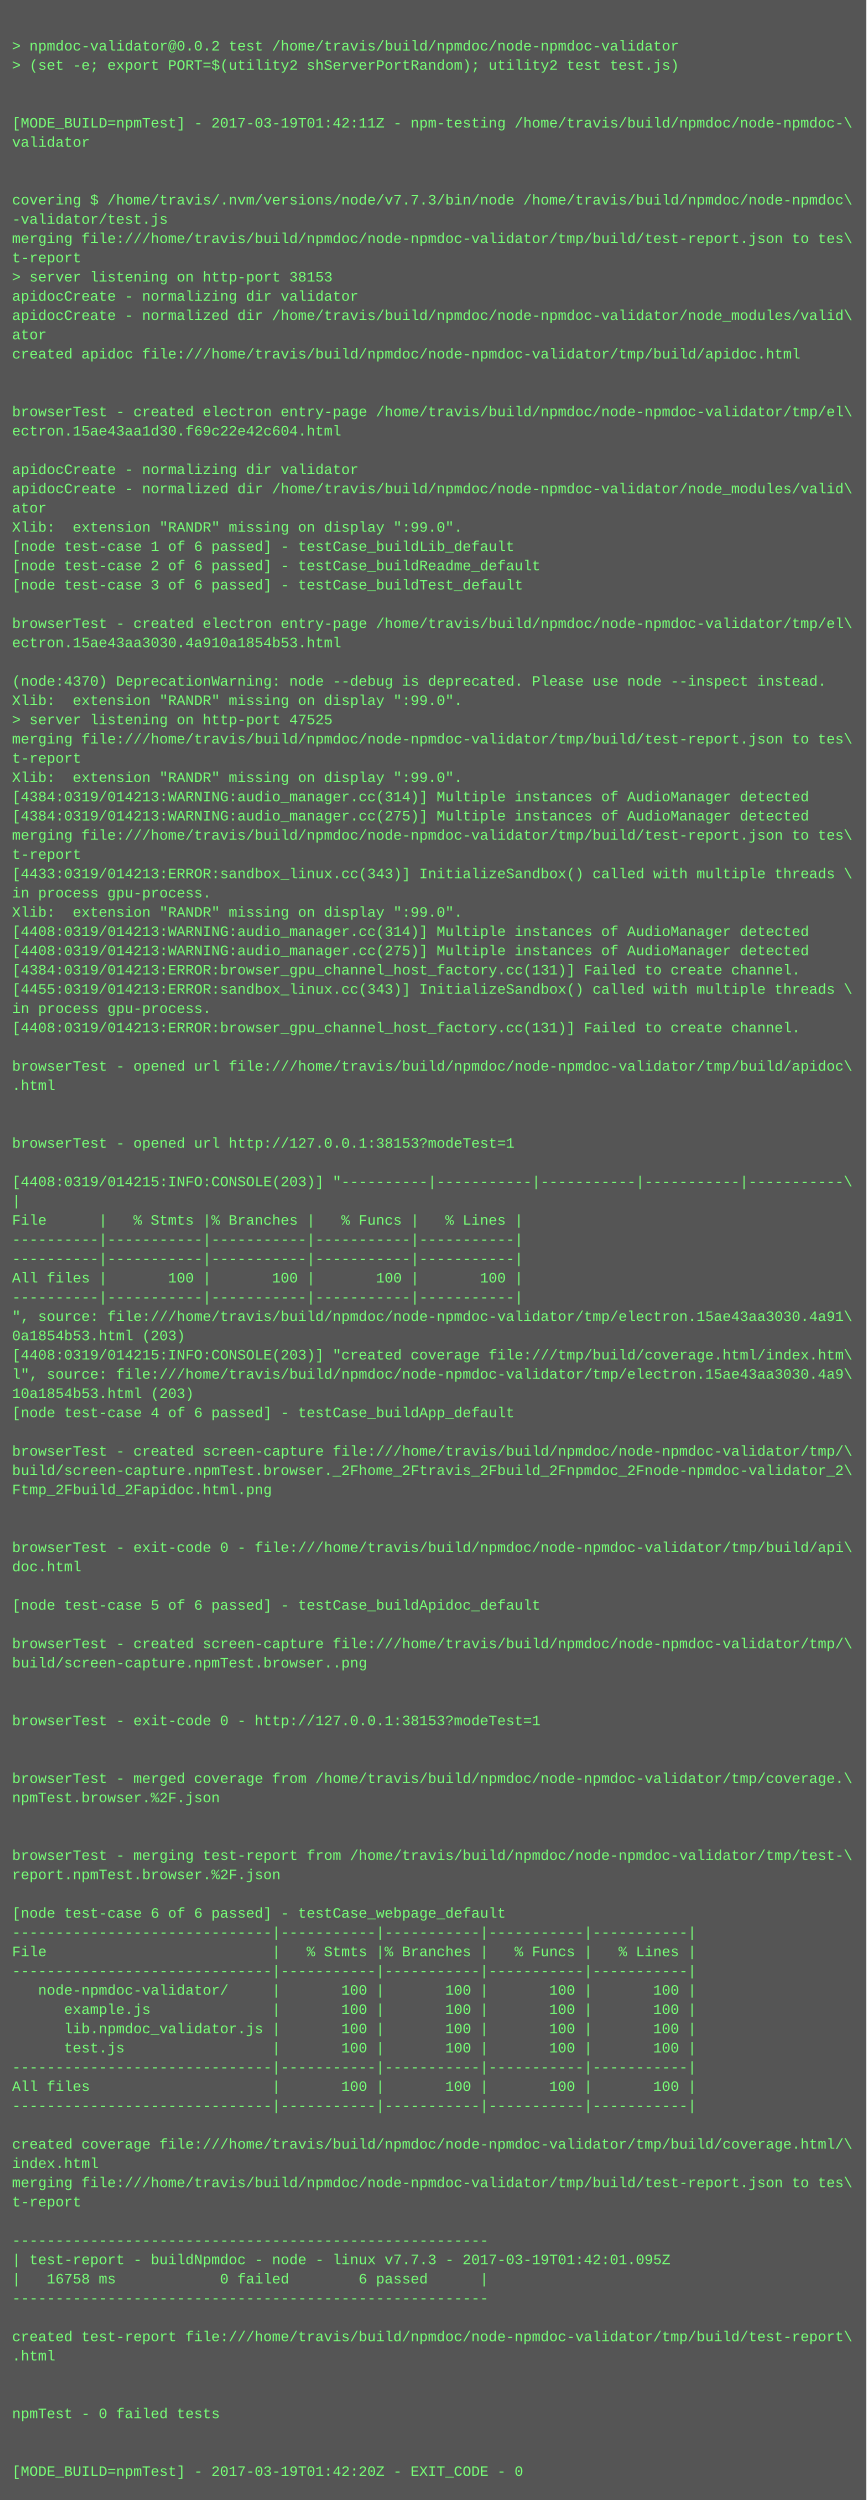
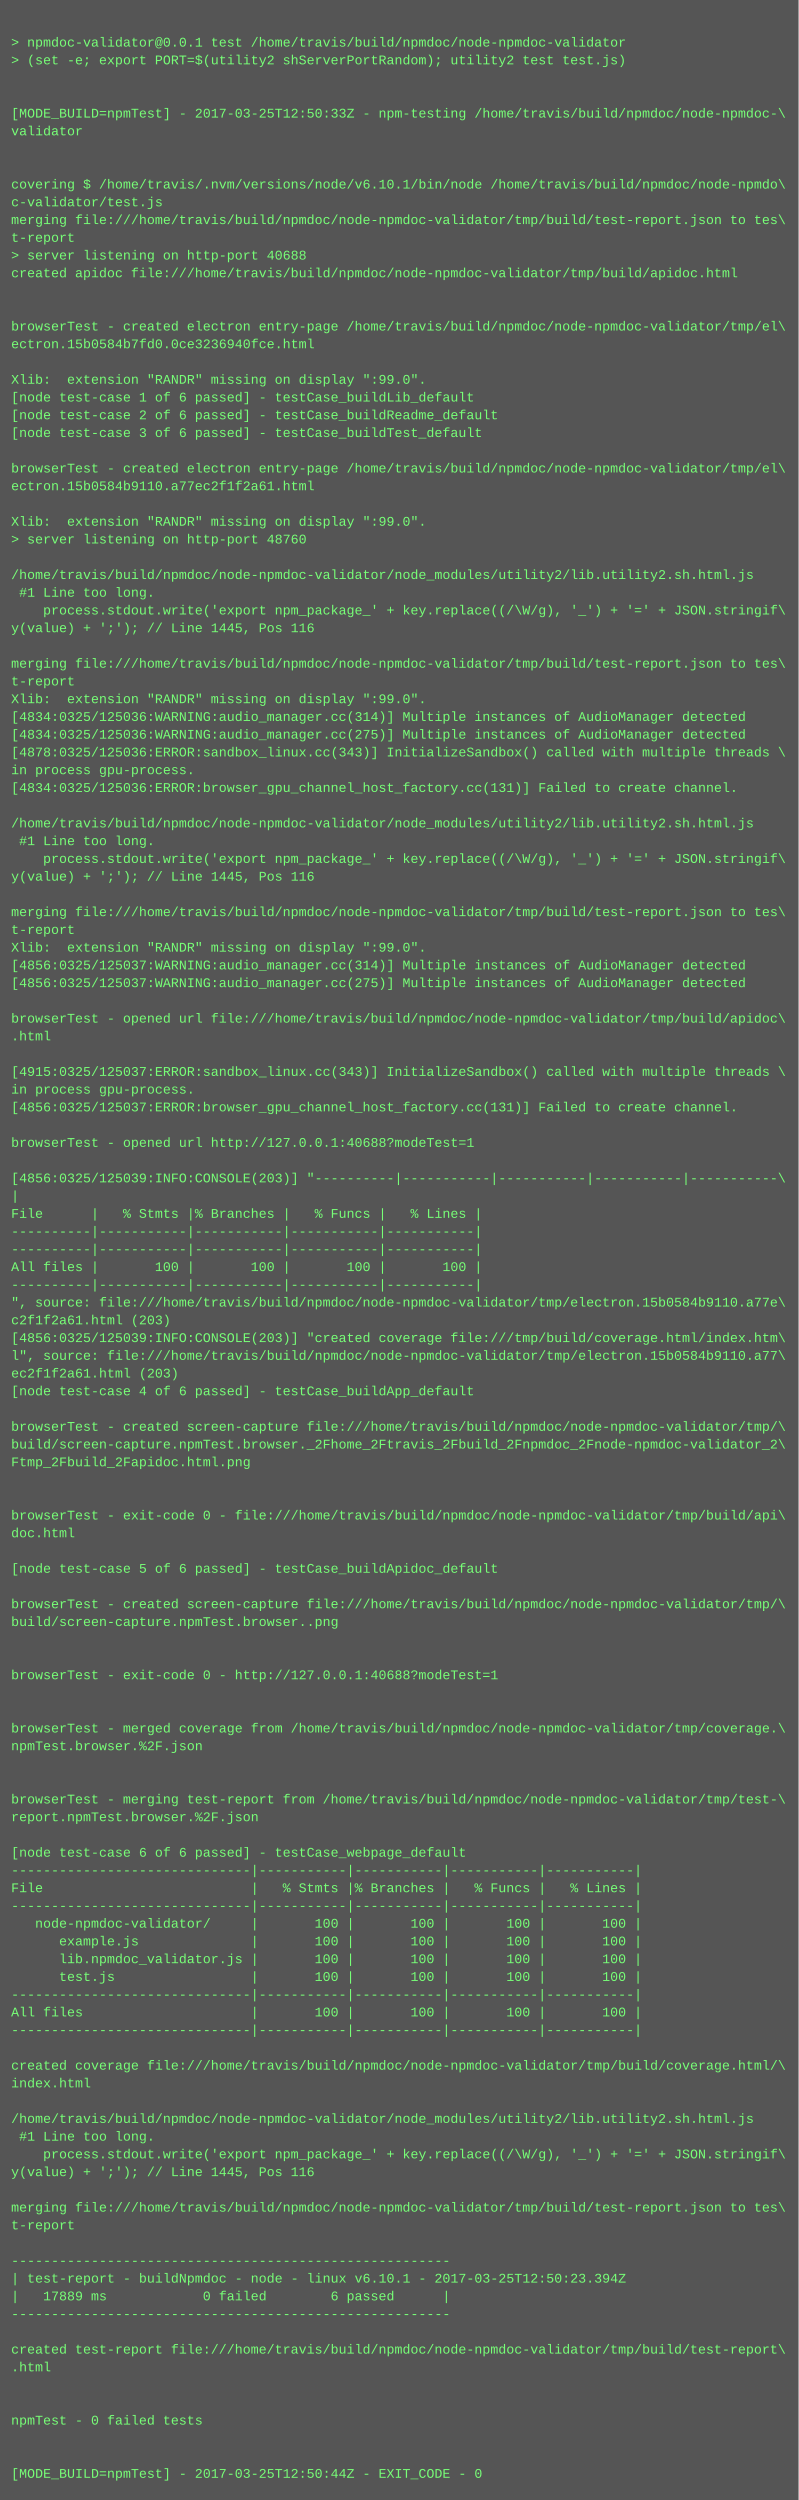
- <svg xmlns="http://www.w3.org/2000/svg" height="2078" width="720">
-   <rect height="2078" fill="#555" width="720" />
+ <svg xmlns="http://www.w3.org/2000/svg" height="2254" width="720">
+   <rect height="2254" fill="#555" width="720" />
  <text fill="#7f7" font-family="Courier New" font-size="12" xml:space="preserve">
    <tspan x="10" y="26" />
-     <tspan x="10" y="42">&gt; npmdoc-validator@0.0.2 test /home/travis/build/npmdoc/node-npmdoc-validator</tspan>
+     <tspan x="10" y="42">&gt; npmdoc-validator@0.0.1 test /home/travis/build/npmdoc/node-npmdoc-validator</tspan>
    <tspan x="10" y="58">&gt; (set -e; export PORT=$(utility2 shServerPortRandom); utility2 test test.js)</tspan>
    <tspan x="10" y="74" />
    <tspan x="10" y="90" />
-     <tspan x="10" y="106">[MODE_BUILD=npmTest] - 2017-03-19T01:42:11Z - npm-testing /home/travis/build/npmdoc/node-npmdoc-\</tspan>
+     <tspan x="10" y="106">[MODE_BUILD=npmTest] - 2017-03-25T12:50:33Z - npm-testing /home/travis/build/npmdoc/node-npmdoc-\</tspan>
    <tspan x="10" y="122">validator</tspan>
    <tspan x="10" y="138" />
    <tspan x="10" y="154" />
-     <tspan x="10" y="170">covering $ /home/travis/.nvm/versions/node/v7.7.3/bin/node /home/travis/build/npmdoc/node-npmdoc\</tspan>
-     <tspan x="10" y="186">-validator/test.js</tspan>
+     <tspan x="10" y="170">covering $ /home/travis/.nvm/versions/node/v6.10.1/bin/node /home/travis/build/npmdoc/node-npmdo\</tspan>
+     <tspan x="10" y="186">c-validator/test.js</tspan>
    <tspan x="10" y="202">merging file:///home/travis/build/npmdoc/node-npmdoc-validator/tmp/build/test-report.json to tes\</tspan>
    <tspan x="10" y="218">t-report</tspan>
-     <tspan x="10" y="234">&gt; server listening on http-port 38153</tspan>
-     <tspan x="10" y="250">apidocCreate - normalizing dir validator</tspan>
-     <tspan x="10" y="266">apidocCreate - normalized dir /home/travis/build/npmdoc/node-npmdoc-validator/node_modules/valid\</tspan>
-     <tspan x="10" y="282">ator</tspan>
-     <tspan x="10" y="298">created apidoc file:///home/travis/build/npmdoc/node-npmdoc-validator/tmp/build/apidoc.html</tspan>
-     <tspan x="10" y="314" />
+     <tspan x="10" y="234">&gt; server listening on http-port 40688</tspan>
+     <tspan x="10" y="250">created apidoc file:///home/travis/build/npmdoc/node-npmdoc-validator/tmp/build/apidoc.html</tspan>
+     <tspan x="10" y="266" />
+     <tspan x="10" y="282" />
+     <tspan x="10" y="298">browserTest - created electron entry-page /home/travis/build/npmdoc/node-npmdoc-validator/tmp/el\</tspan>
+     <tspan x="10" y="314">ectron.15b0584b7fd0.0ce3236940fce.html</tspan>
    <tspan x="10" y="330" />
-     <tspan x="10" y="346">browserTest - created electron entry-page /home/travis/build/npmdoc/node-npmdoc-validator/tmp/el\</tspan>
-     <tspan x="10" y="362">ectron.15ae43aa1d30.f69c22e42c604.html</tspan>
-     <tspan x="10" y="378" />
-     <tspan x="10" y="394">apidocCreate - normalizing dir validator</tspan>
-     <tspan x="10" y="410">apidocCreate - normalized dir /home/travis/build/npmdoc/node-npmdoc-validator/node_modules/valid\</tspan>
-     <tspan x="10" y="426">ator</tspan>
-     <tspan x="10" y="442">Xlib:  extension "RANDR" missing on display ":99.0".</tspan>
-     <tspan x="10" y="458">[node test-case 1 of 6 passed] - testCase_buildLib_default</tspan>
-     <tspan x="10" y="474">[node test-case 2 of 6 passed] - testCase_buildReadme_default</tspan>
-     <tspan x="10" y="490">[node test-case 3 of 6 passed] - testCase_buildTest_default</tspan>
+     <tspan x="10" y="346">Xlib:  extension "RANDR" missing on display ":99.0".</tspan>
+     <tspan x="10" y="362">[node test-case 1 of 6 passed] - testCase_buildLib_default</tspan>
+     <tspan x="10" y="378">[node test-case 2 of 6 passed] - testCase_buildReadme_default</tspan>
+     <tspan x="10" y="394">[node test-case 3 of 6 passed] - testCase_buildTest_default</tspan>
+     <tspan x="10" y="410" />
+     <tspan x="10" y="426">browserTest - created electron entry-page /home/travis/build/npmdoc/node-npmdoc-validator/tmp/el\</tspan>
+     <tspan x="10" y="442">ectron.15b0584b9110.a77ec2f1f2a61.html</tspan>
+     <tspan x="10" y="458" />
+     <tspan x="10" y="474">Xlib:  extension "RANDR" missing on display ":99.0".</tspan>
+     <tspan x="10" y="490">&gt; server listening on http-port 48760</tspan>
    <tspan x="10" y="506" />
-     <tspan x="10" y="522">browserTest - created electron entry-page /home/travis/build/npmdoc/node-npmdoc-validator/tmp/el\</tspan>
-     <tspan x="10" y="538">ectron.15ae43aa3030.4a910a1854b53.html</tspan>
-     <tspan x="10" y="554" />
-     <tspan x="10" y="570">(node:4370) DeprecationWarning: node --debug is deprecated. Please use node --inspect instead.</tspan>
-     <tspan x="10" y="586">Xlib:  extension "RANDR" missing on display ":99.0".</tspan>
-     <tspan x="10" y="602">&gt; server listening on http-port 47525</tspan>
-     <tspan x="10" y="618">merging file:///home/travis/build/npmdoc/node-npmdoc-validator/tmp/build/test-report.json to tes\</tspan>
-     <tspan x="10" y="634">t-report</tspan>
-     <tspan x="10" y="650">Xlib:  extension "RANDR" missing on display ":99.0".</tspan>
-     <tspan x="10" y="666">[4384:0319/014213:WARNING:audio_manager.cc(314)] Multiple instances of AudioManager detected</tspan>
-     <tspan x="10" y="682">[4384:0319/014213:WARNING:audio_manager.cc(275)] Multiple instances of AudioManager detected</tspan>
-     <tspan x="10" y="698">merging file:///home/travis/build/npmdoc/node-npmdoc-validator/tmp/build/test-report.json to tes\</tspan>
-     <tspan x="10" y="714">t-report</tspan>
-     <tspan x="10" y="730">[4433:0319/014213:ERROR:sandbox_linux.cc(343)] InitializeSandbox() called with multiple threads \</tspan>
-     <tspan x="10" y="746">in process gpu-process. </tspan>
-     <tspan x="10" y="762">Xlib:  extension "RANDR" missing on display ":99.0".</tspan>
-     <tspan x="10" y="778">[4408:0319/014213:WARNING:audio_manager.cc(314)] Multiple instances of AudioManager detected</tspan>
-     <tspan x="10" y="794">[4408:0319/014213:WARNING:audio_manager.cc(275)] Multiple instances of AudioManager detected</tspan>
-     <tspan x="10" y="810">[4384:0319/014213:ERROR:browser_gpu_channel_host_factory.cc(131)] Failed to create channel.</tspan>
-     <tspan x="10" y="826">[4455:0319/014213:ERROR:sandbox_linux.cc(343)] InitializeSandbox() called with multiple threads \</tspan>
-     <tspan x="10" y="842">in process gpu-process. </tspan>
-     <tspan x="10" y="858">[4408:0319/014213:ERROR:browser_gpu_channel_host_factory.cc(131)] Failed to create channel.</tspan>
-     <tspan x="10" y="874" />
-     <tspan x="10" y="890">browserTest - opened url file:///home/travis/build/npmdoc/node-npmdoc-validator/tmp/build/apidoc\</tspan>
-     <tspan x="10" y="906">.html</tspan>
-     <tspan x="10" y="922" />
-     <tspan x="10" y="938" />
-     <tspan x="10" y="954">browserTest - opened url http://127.0.0.1:38153?modeTest=1</tspan>
-     <tspan x="10" y="970" />
-     <tspan x="10" y="986">[4408:0319/014215:INFO:CONSOLE(203)] "----------|-----------|-----------|-----------|-----------\</tspan>
-     <tspan x="10" y="1002">|</tspan>
-     <tspan x="10" y="1018">File      |   % Stmts |% Branches |   % Funcs |   % Lines |</tspan>
-     <tspan x="10" y="1034">----------|-----------|-----------|-----------|-----------|</tspan>
-     <tspan x="10" y="1050">----------|-----------|-----------|-----------|-----------|</tspan>
-     <tspan x="10" y="1066">All files |       100 |       100 |       100 |       100 |</tspan>
-     <tspan x="10" y="1082">----------|-----------|-----------|-----------|-----------|</tspan>
-     <tspan x="10" y="1098">", source: file:///home/travis/build/npmdoc/node-npmdoc-validator/tmp/electron.15ae43aa3030.4a91\</tspan>
-     <tspan x="10" y="1114">0a1854b53.html (203)</tspan>
-     <tspan x="10" y="1130">[4408:0319/014215:INFO:CONSOLE(203)] "created coverage file:///tmp/build/coverage.html/index.htm\</tspan>
-     <tspan x="10" y="1146">l", source: file:///home/travis/build/npmdoc/node-npmdoc-validator/tmp/electron.15ae43aa3030.4a9\</tspan>
-     <tspan x="10" y="1162">10a1854b53.html (203)</tspan>
-     <tspan x="10" y="1178">[node test-case 4 of 6 passed] - testCase_buildApp_default</tspan>
-     <tspan x="10" y="1194" />
-     <tspan x="10" y="1210">browserTest - created screen-capture file:///home/travis/build/npmdoc/node-npmdoc-validator/tmp/\</tspan>
-     <tspan x="10" y="1226">build/screen-capture.npmTest.browser._2Fhome_2Ftravis_2Fbuild_2Fnpmdoc_2Fnode-npmdoc-validator_2\</tspan>
-     <tspan x="10" y="1242">Ftmp_2Fbuild_2Fapidoc.html.png</tspan>
-     <tspan x="10" y="1258" />
+     <tspan x="10" y="522">/home/travis/build/npmdoc/node-npmdoc-validator/node_modules/utility2/lib.utility2.sh.html.js</tspan>
+     <tspan x="10" y="538"> #1 Line too long.</tspan>
+     <tspan x="10" y="554">    process.stdout.write('export npm_package_' + key.replace((/\W/g), '_') + '=' + JSON.stringif\</tspan>
+     <tspan x="10" y="570">y(value) + ';'); // Line 1445, Pos 116</tspan>
+     <tspan x="10" y="586" />
+     <tspan x="10" y="602">merging file:///home/travis/build/npmdoc/node-npmdoc-validator/tmp/build/test-report.json to tes\</tspan>
+     <tspan x="10" y="618">t-report</tspan>
+     <tspan x="10" y="634">Xlib:  extension "RANDR" missing on display ":99.0".</tspan>
+     <tspan x="10" y="650">[4834:0325/125036:WARNING:audio_manager.cc(314)] Multiple instances of AudioManager detected</tspan>
+     <tspan x="10" y="666">[4834:0325/125036:WARNING:audio_manager.cc(275)] Multiple instances of AudioManager detected</tspan>
+     <tspan x="10" y="682">[4878:0325/125036:ERROR:sandbox_linux.cc(343)] InitializeSandbox() called with multiple threads \</tspan>
+     <tspan x="10" y="698">in process gpu-process. </tspan>
+     <tspan x="10" y="714">[4834:0325/125036:ERROR:browser_gpu_channel_host_factory.cc(131)] Failed to create channel.</tspan>
+     <tspan x="10" y="730" />
+     <tspan x="10" y="746">/home/travis/build/npmdoc/node-npmdoc-validator/node_modules/utility2/lib.utility2.sh.html.js</tspan>
+     <tspan x="10" y="762"> #1 Line too long.</tspan>
+     <tspan x="10" y="778">    process.stdout.write('export npm_package_' + key.replace((/\W/g), '_') + '=' + JSON.stringif\</tspan>
+     <tspan x="10" y="794">y(value) + ';'); // Line 1445, Pos 116</tspan>
+     <tspan x="10" y="810" />
+     <tspan x="10" y="826">merging file:///home/travis/build/npmdoc/node-npmdoc-validator/tmp/build/test-report.json to tes\</tspan>
+     <tspan x="10" y="842">t-report</tspan>
+     <tspan x="10" y="858">Xlib:  extension "RANDR" missing on display ":99.0".</tspan>
+     <tspan x="10" y="874">[4856:0325/125037:WARNING:audio_manager.cc(314)] Multiple instances of AudioManager detected</tspan>
+     <tspan x="10" y="890">[4856:0325/125037:WARNING:audio_manager.cc(275)] Multiple instances of AudioManager detected</tspan>
+     <tspan x="10" y="906" />
+     <tspan x="10" y="922">browserTest - opened url file:///home/travis/build/npmdoc/node-npmdoc-validator/tmp/build/apidoc\</tspan>
+     <tspan x="10" y="938">.html</tspan>
+     <tspan x="10" y="954" />
+     <tspan x="10" y="970">[4915:0325/125037:ERROR:sandbox_linux.cc(343)] InitializeSandbox() called with multiple threads \</tspan>
+     <tspan x="10" y="986">in process gpu-process. </tspan>
+     <tspan x="10" y="1002">[4856:0325/125037:ERROR:browser_gpu_channel_host_factory.cc(131)] Failed to create channel.</tspan>
+     <tspan x="10" y="1018" />
+     <tspan x="10" y="1034">browserTest - opened url http://127.0.0.1:40688?modeTest=1</tspan>
+     <tspan x="10" y="1050" />
+     <tspan x="10" y="1066">[4856:0325/125039:INFO:CONSOLE(203)] "----------|-----------|-----------|-----------|-----------\</tspan>
+     <tspan x="10" y="1082">|</tspan>
+     <tspan x="10" y="1098">File      |   % Stmts |% Branches |   % Funcs |   % Lines |</tspan>
+     <tspan x="10" y="1114">----------|-----------|-----------|-----------|-----------|</tspan>
+     <tspan x="10" y="1130">----------|-----------|-----------|-----------|-----------|</tspan>
+     <tspan x="10" y="1146">All files |       100 |       100 |       100 |       100 |</tspan>
+     <tspan x="10" y="1162">----------|-----------|-----------|-----------|-----------|</tspan>
+     <tspan x="10" y="1178">", source: file:///home/travis/build/npmdoc/node-npmdoc-validator/tmp/electron.15b0584b9110.a77e\</tspan>
+     <tspan x="10" y="1194">c2f1f2a61.html (203)</tspan>
+     <tspan x="10" y="1210">[4856:0325/125039:INFO:CONSOLE(203)] "created coverage file:///tmp/build/coverage.html/index.htm\</tspan>
+     <tspan x="10" y="1226">l", source: file:///home/travis/build/npmdoc/node-npmdoc-validator/tmp/electron.15b0584b9110.a77\</tspan>
+     <tspan x="10" y="1242">ec2f1f2a61.html (203)</tspan>
+     <tspan x="10" y="1258">[node test-case 4 of 6 passed] - testCase_buildApp_default</tspan>
    <tspan x="10" y="1274" />
-     <tspan x="10" y="1290">browserTest - exit-code 0 - file:///home/travis/build/npmdoc/node-npmdoc-validator/tmp/build/api\</tspan>
-     <tspan x="10" y="1306">doc.html</tspan>
-     <tspan x="10" y="1322" />
-     <tspan x="10" y="1338">[node test-case 5 of 6 passed] - testCase_buildApidoc_default</tspan>
+     <tspan x="10" y="1290">browserTest - created screen-capture file:///home/travis/build/npmdoc/node-npmdoc-validator/tmp/\</tspan>
+     <tspan x="10" y="1306">build/screen-capture.npmTest.browser._2Fhome_2Ftravis_2Fbuild_2Fnpmdoc_2Fnode-npmdoc-validator_2\</tspan>
+     <tspan x="10" y="1322">Ftmp_2Fbuild_2Fapidoc.html.png</tspan>
+     <tspan x="10" y="1338" />
    <tspan x="10" y="1354" />
-     <tspan x="10" y="1370">browserTest - created screen-capture file:///home/travis/build/npmdoc/node-npmdoc-validator/tmp/\</tspan>
-     <tspan x="10" y="1386">build/screen-capture.npmTest.browser..png</tspan>
+     <tspan x="10" y="1370">browserTest - exit-code 0 - file:///home/travis/build/npmdoc/node-npmdoc-validator/tmp/build/api\</tspan>
+     <tspan x="10" y="1386">doc.html</tspan>
    <tspan x="10" y="1402" />
-     <tspan x="10" y="1418" />
-     <tspan x="10" y="1434">browserTest - exit-code 0 - http://127.0.0.1:38153?modeTest=1</tspan>
-     <tspan x="10" y="1450" />
-     <tspan x="10" y="1466" />
-     <tspan x="10" y="1482">browserTest - merged coverage from /home/travis/build/npmdoc/node-npmdoc-validator/tmp/coverage.\</tspan>
-     <tspan x="10" y="1498">npmTest.browser.%2F.json</tspan>
-     <tspan x="10" y="1514" />
+     <tspan x="10" y="1418">[node test-case 5 of 6 passed] - testCase_buildApidoc_default</tspan>
+     <tspan x="10" y="1434" />
+     <tspan x="10" y="1450">browserTest - created screen-capture file:///home/travis/build/npmdoc/node-npmdoc-validator/tmp/\</tspan>
+     <tspan x="10" y="1466">build/screen-capture.npmTest.browser..png</tspan>
+     <tspan x="10" y="1482" />
+     <tspan x="10" y="1498" />
+     <tspan x="10" y="1514">browserTest - exit-code 0 - http://127.0.0.1:40688?modeTest=1</tspan>
    <tspan x="10" y="1530" />
-     <tspan x="10" y="1546">browserTest - merging test-report from /home/travis/build/npmdoc/node-npmdoc-validator/tmp/test-\</tspan>
-     <tspan x="10" y="1562">report.npmTest.browser.%2F.json</tspan>
-     <tspan x="10" y="1578" />
-     <tspan x="10" y="1594">[node test-case 6 of 6 passed] - testCase_webpage_default</tspan>
-     <tspan x="10" y="1610">------------------------------|-----------|-----------|-----------|-----------|</tspan>
-     <tspan x="10" y="1626">File                          |   % Stmts |% Branches |   % Funcs |   % Lines |</tspan>
-     <tspan x="10" y="1642">------------------------------|-----------|-----------|-----------|-----------|</tspan>
-     <tspan x="10" y="1658">   node-npmdoc-validator/     |       100 |       100 |       100 |       100 |</tspan>
-     <tspan x="10" y="1674">      example.js              |       100 |       100 |       100 |       100 |</tspan>
-     <tspan x="10" y="1690">      lib.npmdoc_validator.js |       100 |       100 |       100 |       100 |</tspan>
-     <tspan x="10" y="1706">      test.js                 |       100 |       100 |       100 |       100 |</tspan>
+     <tspan x="10" y="1546" />
+     <tspan x="10" y="1562">browserTest - merged coverage from /home/travis/build/npmdoc/node-npmdoc-validator/tmp/coverage.\</tspan>
+     <tspan x="10" y="1578">npmTest.browser.%2F.json</tspan>
+     <tspan x="10" y="1594" />
+     <tspan x="10" y="1610" />
+     <tspan x="10" y="1626">browserTest - merging test-report from /home/travis/build/npmdoc/node-npmdoc-validator/tmp/test-\</tspan>
+     <tspan x="10" y="1642">report.npmTest.browser.%2F.json</tspan>
+     <tspan x="10" y="1658" />
+     <tspan x="10" y="1674">[node test-case 6 of 6 passed] - testCase_webpage_default</tspan>
+     <tspan x="10" y="1690">------------------------------|-----------|-----------|-----------|-----------|</tspan>
+     <tspan x="10" y="1706">File                          |   % Stmts |% Branches |   % Funcs |   % Lines |</tspan>
    <tspan x="10" y="1722">------------------------------|-----------|-----------|-----------|-----------|</tspan>
-     <tspan x="10" y="1738">All files                     |       100 |       100 |       100 |       100 |</tspan>
-     <tspan x="10" y="1754">------------------------------|-----------|-----------|-----------|-----------|</tspan>
-     <tspan x="10" y="1770" />
-     <tspan x="10" y="1786">created coverage file:///home/travis/build/npmdoc/node-npmdoc-validator/tmp/build/coverage.html/\</tspan>
-     <tspan x="10" y="1802">index.html</tspan>
-     <tspan x="10" y="1818">merging file:///home/travis/build/npmdoc/node-npmdoc-validator/tmp/build/test-report.json to tes\</tspan>
-     <tspan x="10" y="1834">t-report</tspan>
+     <tspan x="10" y="1738">   node-npmdoc-validator/     |       100 |       100 |       100 |       100 |</tspan>
+     <tspan x="10" y="1754">      example.js              |       100 |       100 |       100 |       100 |</tspan>
+     <tspan x="10" y="1770">      lib.npmdoc_validator.js |       100 |       100 |       100 |       100 |</tspan>
+     <tspan x="10" y="1786">      test.js                 |       100 |       100 |       100 |       100 |</tspan>
+     <tspan x="10" y="1802">------------------------------|-----------|-----------|-----------|-----------|</tspan>
+     <tspan x="10" y="1818">All files                     |       100 |       100 |       100 |       100 |</tspan>
+     <tspan x="10" y="1834">------------------------------|-----------|-----------|-----------|-----------|</tspan>
    <tspan x="10" y="1850" />
-     <tspan x="10" y="1866">-------------------------------------------------------</tspan>
-     <tspan x="10" y="1882">| test-report - buildNpmdoc - node - linux v7.7.3 - 2017-03-19T01:42:01.095Z</tspan>
-     <tspan x="10" y="1898">|   16758 ms            0 failed        6 passed      |</tspan>
-     <tspan x="10" y="1914">-------------------------------------------------------</tspan>
-     <tspan x="10" y="1930" />
-     <tspan x="10" y="1946">created test-report file:///home/travis/build/npmdoc/node-npmdoc-validator/tmp/build/test-report\</tspan>
-     <tspan x="10" y="1962">.html</tspan>
+     <tspan x="10" y="1866">created coverage file:///home/travis/build/npmdoc/node-npmdoc-validator/tmp/build/coverage.html/\</tspan>
+     <tspan x="10" y="1882">index.html</tspan>
+     <tspan x="10" y="1898" />
+     <tspan x="10" y="1914">/home/travis/build/npmdoc/node-npmdoc-validator/node_modules/utility2/lib.utility2.sh.html.js</tspan>
+     <tspan x="10" y="1930"> #1 Line too long.</tspan>
+     <tspan x="10" y="1946">    process.stdout.write('export npm_package_' + key.replace((/\W/g), '_') + '=' + JSON.stringif\</tspan>
+     <tspan x="10" y="1962">y(value) + ';'); // Line 1445, Pos 116</tspan>
    <tspan x="10" y="1978" />
-     <tspan x="10" y="1994" />
-     <tspan x="10" y="2010">npmTest - 0 failed tests</tspan>
+     <tspan x="10" y="1994">merging file:///home/travis/build/npmdoc/node-npmdoc-validator/tmp/build/test-report.json to tes\</tspan>
+     <tspan x="10" y="2010">t-report</tspan>
    <tspan x="10" y="2026" />
-     <tspan x="10" y="2042" />
-     <tspan x="10" y="2058">[MODE_BUILD=npmTest] - 2017-03-19T01:42:20Z - EXIT_CODE - 0</tspan>
+     <tspan x="10" y="2042">-------------------------------------------------------</tspan>
+     <tspan x="10" y="2058">| test-report - buildNpmdoc - node - linux v6.10.1 - 2017-03-25T12:50:23.394Z</tspan>
+     <tspan x="10" y="2074">|   17889 ms            0 failed        6 passed      |</tspan>
+     <tspan x="10" y="2090">-------------------------------------------------------</tspan>
+     <tspan x="10" y="2106" />
+     <tspan x="10" y="2122">created test-report file:///home/travis/build/npmdoc/node-npmdoc-validator/tmp/build/test-report\</tspan>
+     <tspan x="10" y="2138">.html</tspan>
+     <tspan x="10" y="2154" />
+     <tspan x="10" y="2170" />
+     <tspan x="10" y="2186">npmTest - 0 failed tests</tspan>
+     <tspan x="10" y="2202" />
+     <tspan x="10" y="2218" />
+     <tspan x="10" y="2234">[MODE_BUILD=npmTest] - 2017-03-25T12:50:44Z - EXIT_CODE - 0</tspan>
  </text>
</svg>
